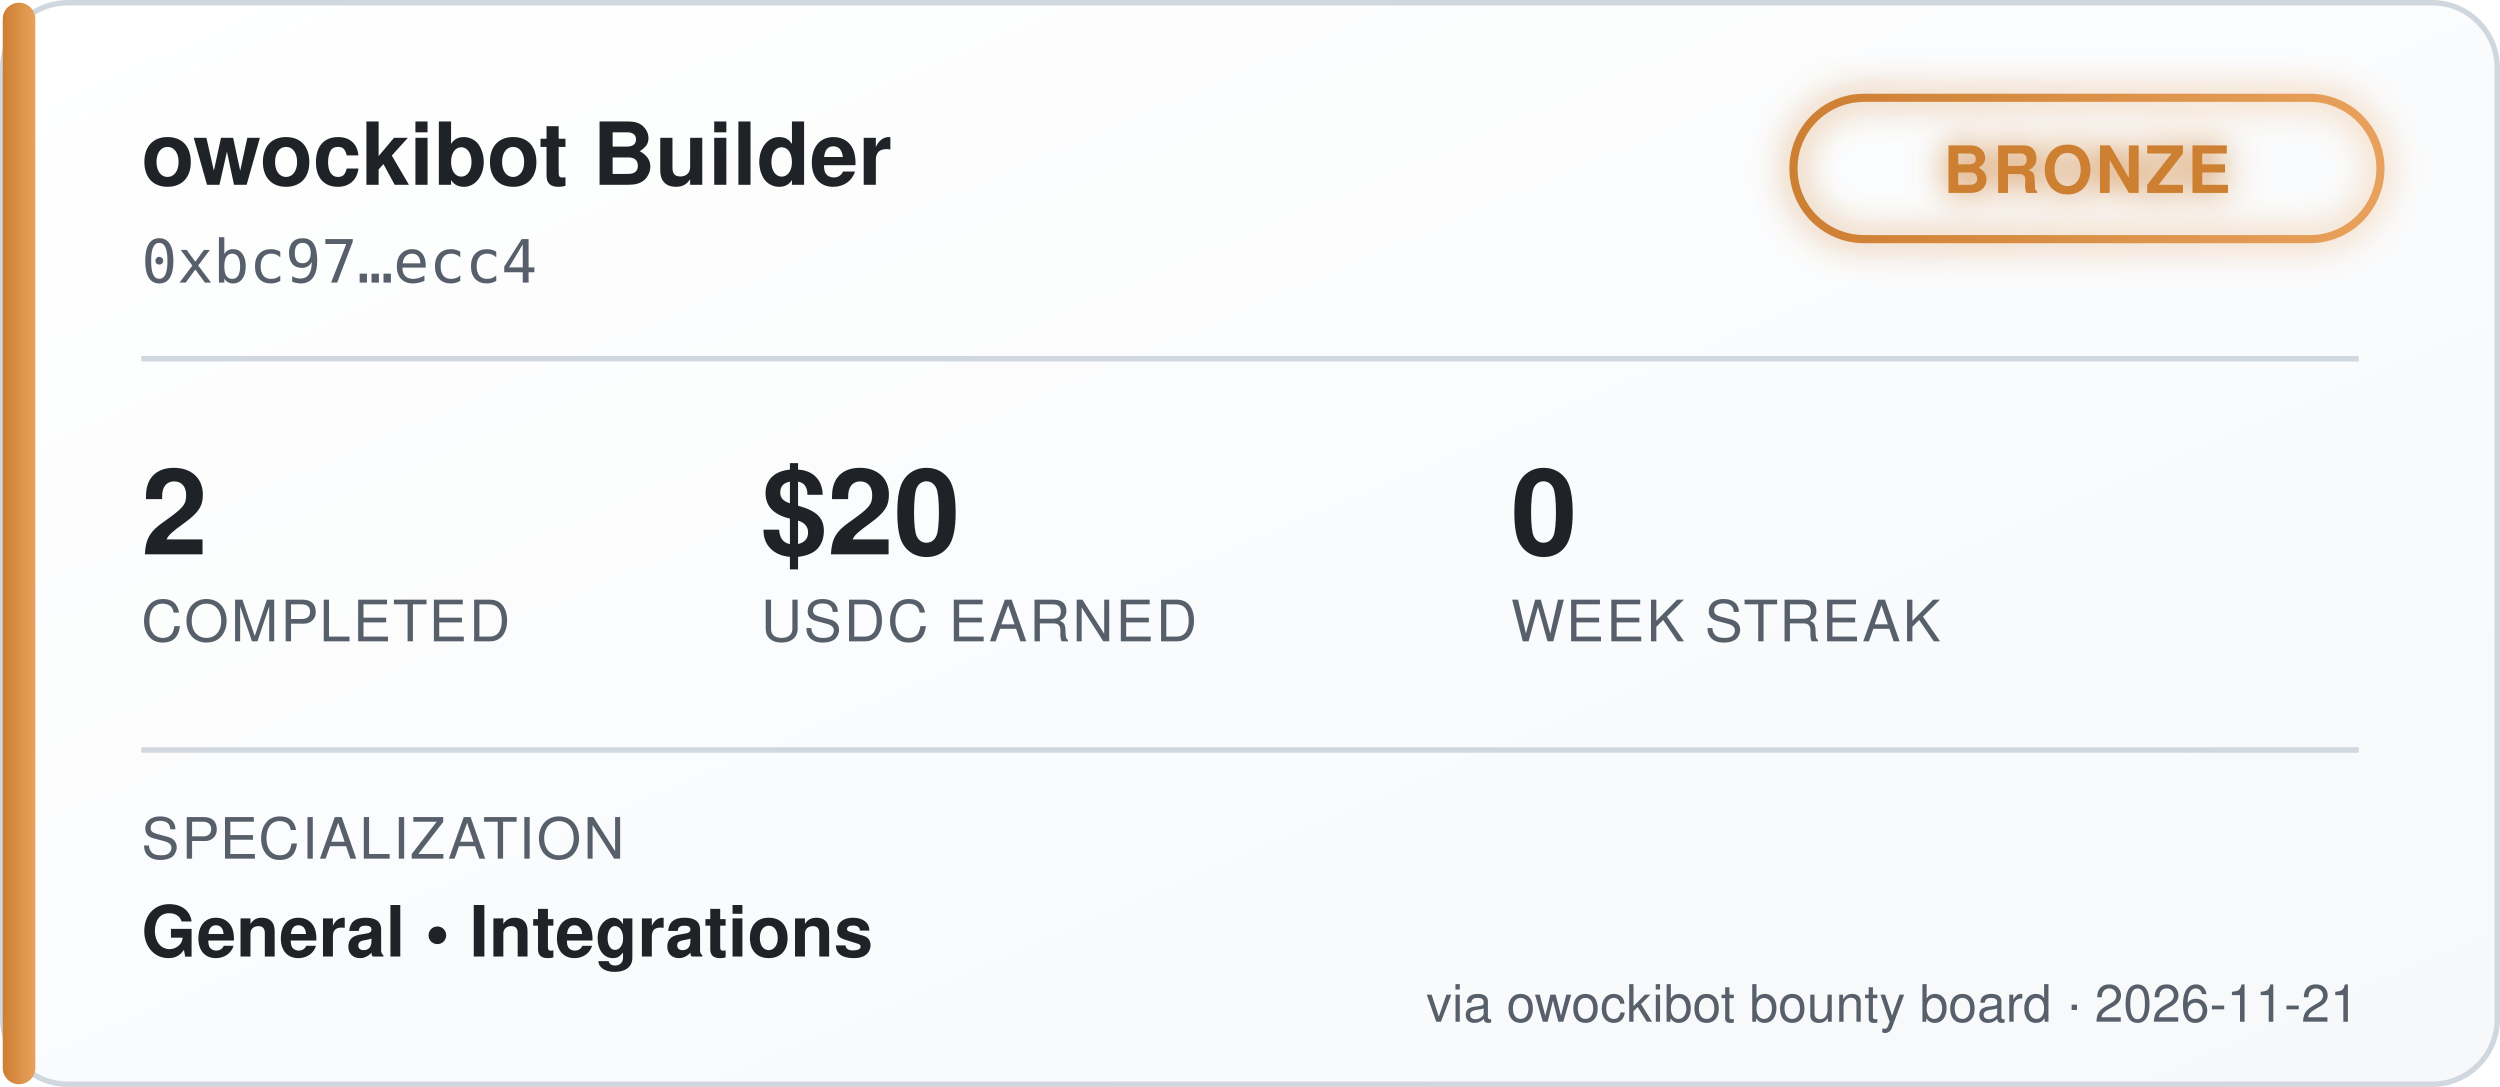
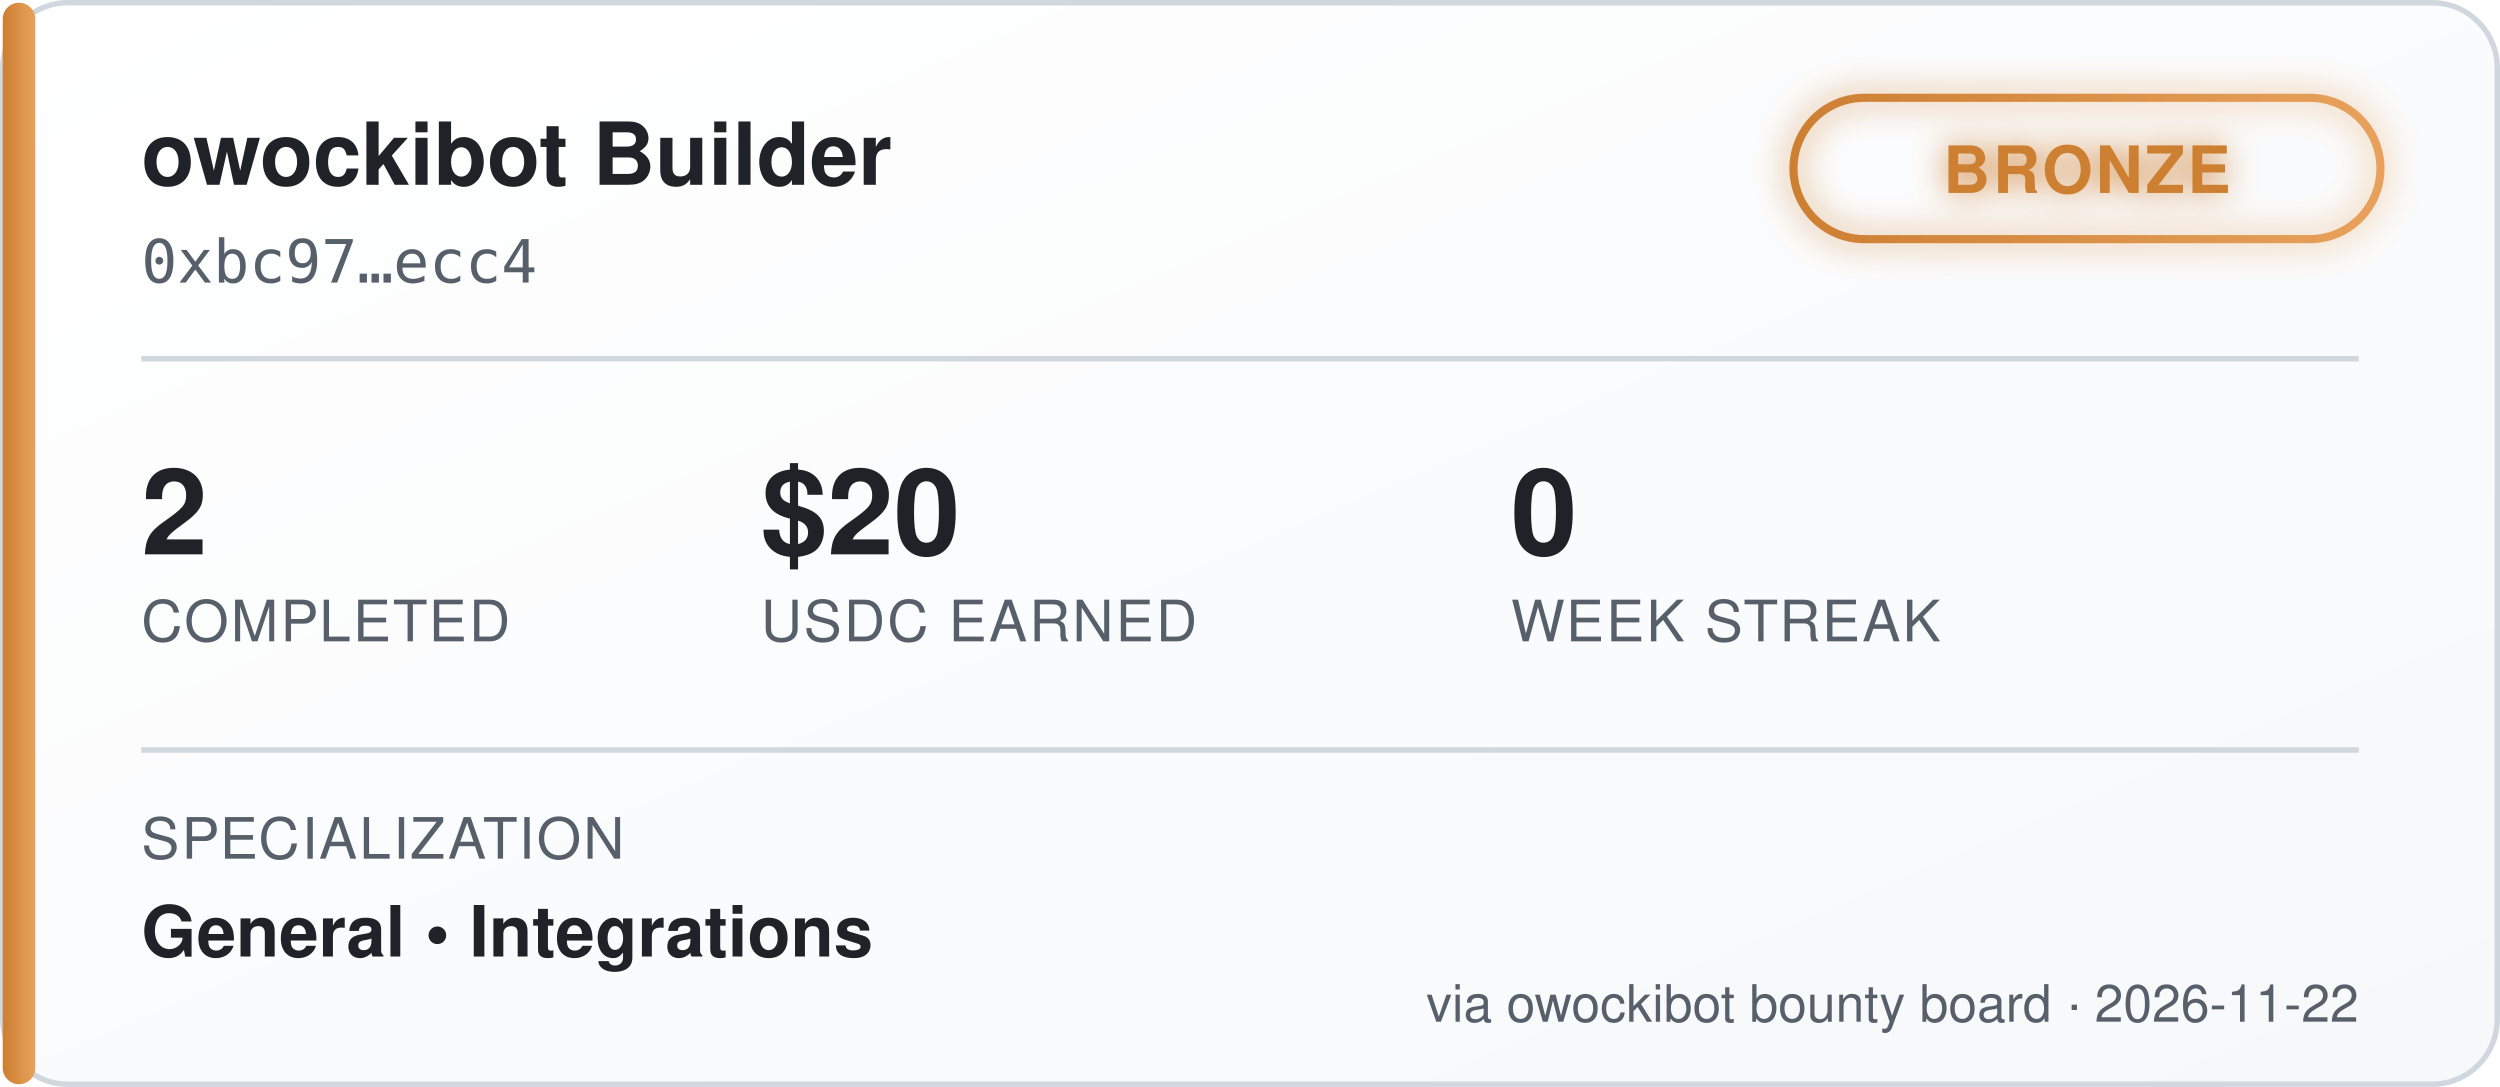
<svg xmlns="http://www.w3.org/2000/svg" width="460" height="200" viewBox="0 0 460 200" font-family="'Segoe UI', Helvetica, Arial, sans-serif">
  <defs>
    <linearGradient id="bgGrad" x1="0" y1="0" x2="1" y2="1">
      <stop offset="0%" stop-color="#ffffff" />
      <stop offset="100%" stop-color="#f6f8fa" />
    </linearGradient>
    <linearGradient id="tierGrad" x1="0" y1="0" x2="1" y2="0">
      <stop offset="0%" stop-color="#cd7f32" />
      <stop offset="100%" stop-color="#e8a15c" />
    </linearGradient>
    <filter id="glow" x="-50%" y="-50%" width="200%" height="200%">
      <feGaussianBlur stdDeviation="3" result="blur" />
      <feMerge>
        <feMergeNode in="blur" />
        <feMergeNode in="SourceGraphic" />
      </feMerge>
    </filter>
  </defs>
  <rect x="0.5" y="0.5" width="459" height="199" rx="12" fill="url(#bgGrad)" stroke="#d0d7de" />
  <rect x="0.5" y="0.5" width="6" height="199" rx="3" fill="url(#tierGrad)" />
  <text x="26" y="34" fill="#1f2328" font-size="16" font-weight="700">owockibot Builder</text>
  <text x="26" y="52" fill="#57606a" font-size="11" font-family="monospace">0xbc97…ecc4</text>
  <g transform="translate(330, 18)" filter="url(#glow)">
    <rect x="0" y="0" width="108" height="26" rx="13" fill="none" stroke="url(#tierGrad)" stroke-width="1.5" />
    <text x="54" y="17.5" fill="#cd7f32" font-size="12" font-weight="700" text-anchor="middle" letter-spacing="0.5">BRONZE</text>
  </g>
  <line x1="26" y1="66" x2="434" y2="66" stroke="#d0d7de" stroke-width="1" />
  <g font-size="22" font-weight="700" fill="#1f2328">
    <text x="26" y="102">2</text>
    <text x="140" y="102">$20</text>
    <text x="278" y="102">0</text>
  </g>
  <g font-size="10.5" fill="#57606a" letter-spacing="0.4">
    <text x="26" y="118">COMPLETED</text>
    <text x="140" y="118">USDC EARNED</text>
    <text x="278" y="118">WEEK STREAK</text>
  </g>
  <line x1="26" y1="138" x2="434" y2="138" stroke="#d0d7de" stroke-width="1" />
  <text x="26" y="158" fill="#57606a" font-size="10.5" letter-spacing="0.4">SPECIALIZATION</text>
  <text x="26" y="176" fill="#1f2328" font-size="13" font-weight="600">General  •  Integrations</text>
-   <text x="434" y="188" fill="#57606a" font-size="9.5" text-anchor="end">via owockibot bounty board · 2026-11-21</text>
+   <text x="434" y="188" fill="#57606a" font-size="9.5" text-anchor="end">via owockibot bounty board · 2026-11-22</text>
</svg>
